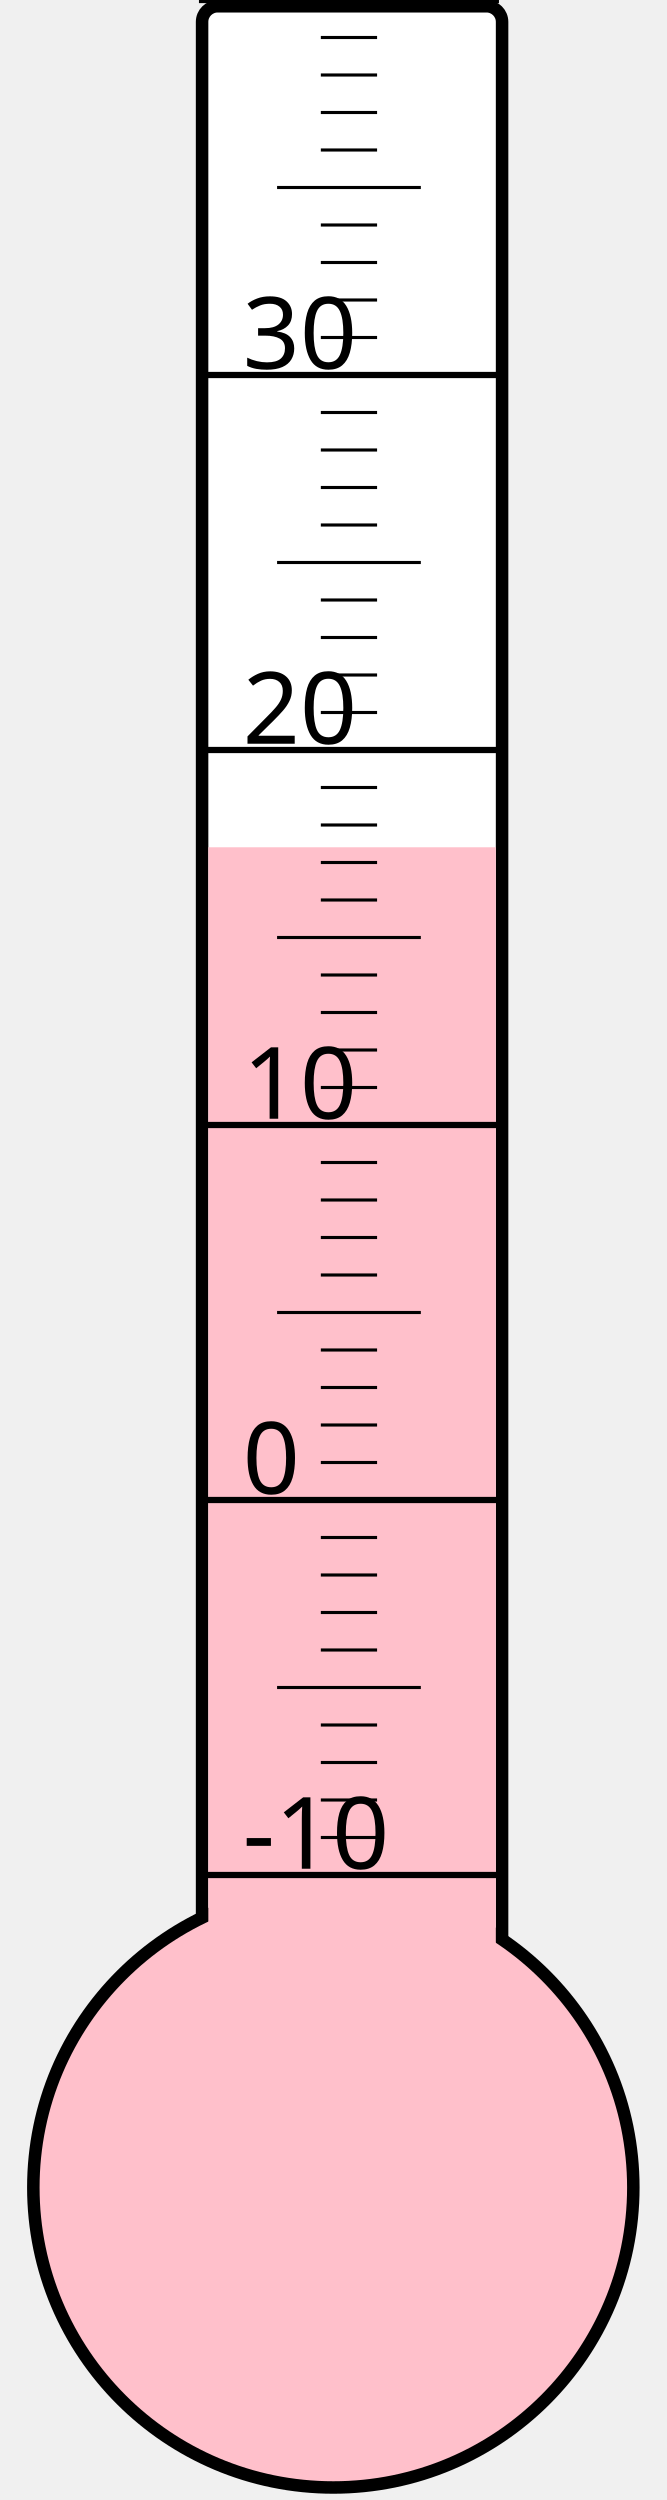
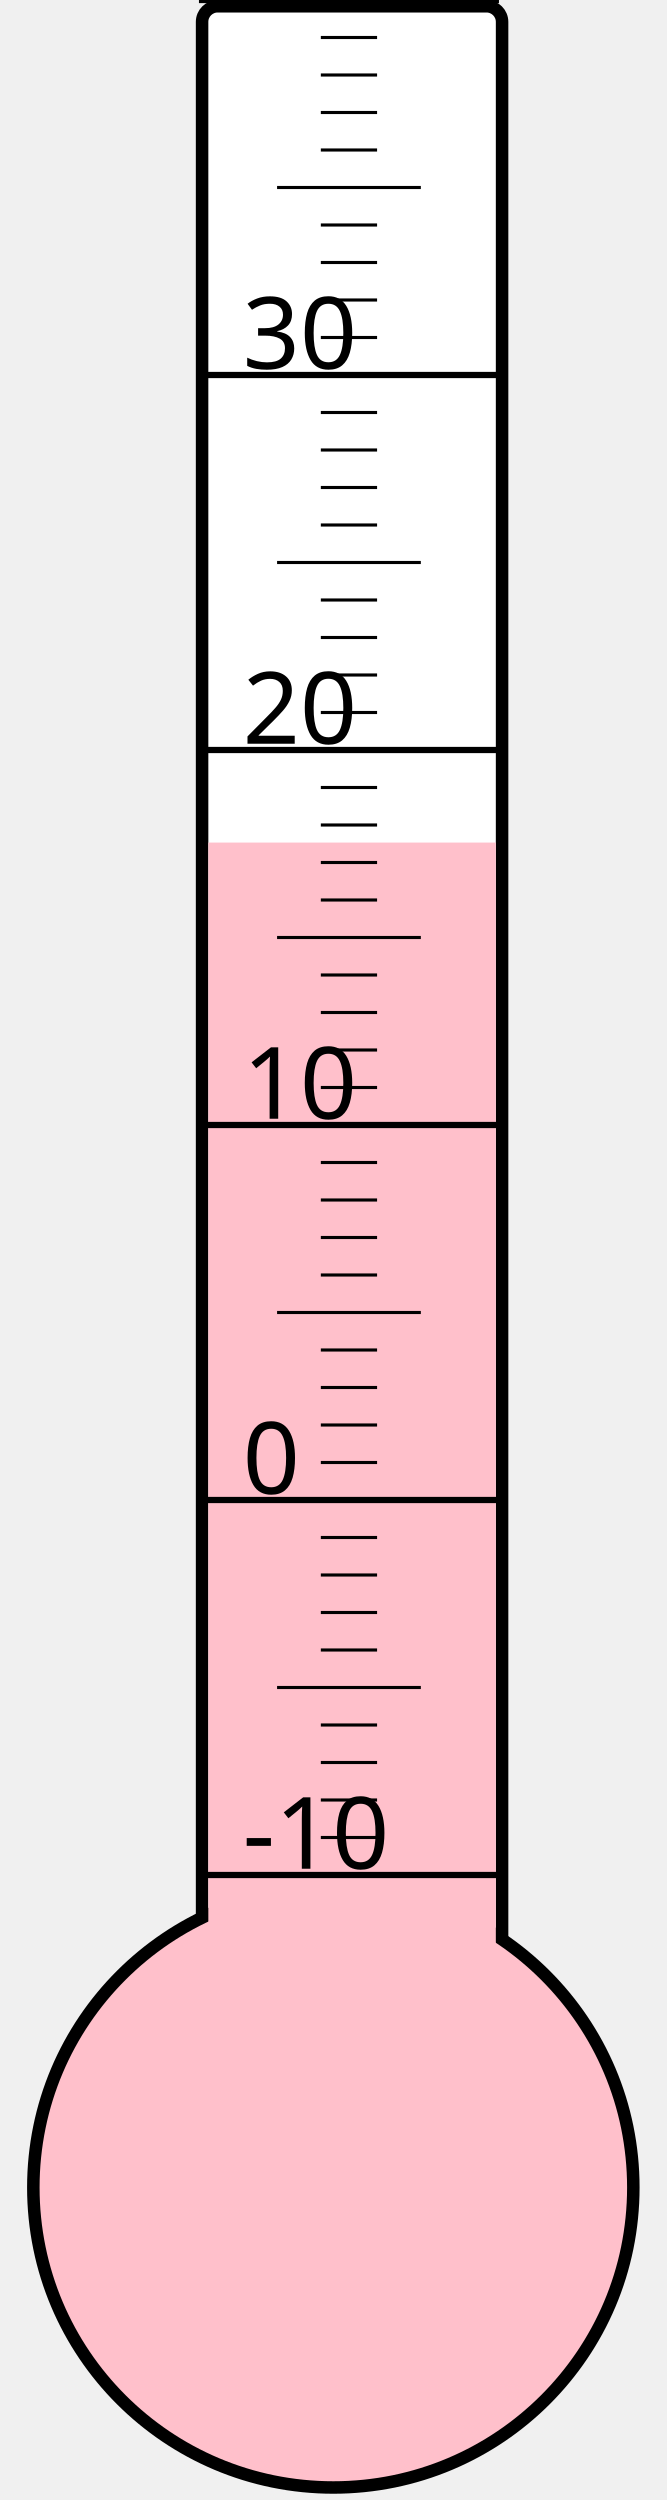
<svg xmlns="http://www.w3.org/2000/svg" width="40px" height="150px" viewBox="0 0 200 800">
  <rect width="200" height="800" x="0" y="0" style="fill: #ffffeb; fill-opacity: 0;" />
  <rect width="96" height="680" x="58" y="2" rx="5" ry="5" style="fill: white; fill-opacity: 1; stroke: black; stroke-width: 4;" />
  <circle cx="100" cy="700" r="96" style="fill: pink; stroke: black; stroke-width: 4;" />
-   <rect width="92" height="428.875" x="60" y="271.125" style="fill: pink; fill-opacity: 1; stroke-width: 0;" />
+   <rect width="92" height="430.375" x="60" y="269.625" style="fill: pink; fill-opacity: 1; stroke-width: 0;" />
  <text x="71" y="598" style="font-family: sans-serif; font-size: 24pt;">-10</text>
  <text x="71" y="478" style="font-family: sans-serif; font-size: 24pt;">0</text>
  <text x="71" y="358" style="font-family: sans-serif; font-size: 24pt;">10</text>
  <text x="71" y="238" style="font-family: sans-serif; font-size: 24pt;">20</text>
  <text x="71" y="118" style="font-family: sans-serif; font-size: 24pt;">30</text>
  <g style="stroke: black;">
    <line x1="57" y1="600" x2="153" y2="600" style="stroke-width: 2;" />
    <line x1="96" y1="588" x2="114" y2="588" style="stroke-width: 1;" />
    <line x1="96" y1="576" x2="114" y2="576" style="stroke-width: 1;" />
    <line x1="96" y1="564" x2="114" y2="564" style="stroke-width: 1;" />
    <line x1="96" y1="552" x2="114" y2="552" style="stroke-width: 1;" />
    <line x1="82" y1="540" x2="128" y2="540" style="stroke-width: 1;" />
    <line x1="96" y1="528" x2="114" y2="528" style="stroke-width: 1;" />
    <line x1="96" y1="516" x2="114" y2="516" style="stroke-width: 1;" />
    <line x1="96" y1="504" x2="114" y2="504" style="stroke-width: 1;" />
    <line x1="96" y1="492" x2="114" y2="492" style="stroke-width: 1;" />
    <line x1="57" y1="480" x2="153" y2="480" style="stroke-width: 2;" />
    <line x1="96" y1="468" x2="114" y2="468" style="stroke-width: 1;" />
    <line x1="96" y1="456" x2="114" y2="456" style="stroke-width: 1;" />
    <line x1="96" y1="444" x2="114" y2="444" style="stroke-width: 1;" />
    <line x1="96" y1="432" x2="114" y2="432" style="stroke-width: 1;" />
    <line x1="82" y1="420" x2="128" y2="420" style="stroke-width: 1;" />
    <line x1="96" y1="408" x2="114" y2="408" style="stroke-width: 1;" />
    <line x1="96" y1="396" x2="114" y2="396" style="stroke-width: 1;" />
    <line x1="96" y1="384" x2="114" y2="384" style="stroke-width: 1;" />
    <line x1="96" y1="372" x2="114" y2="372" style="stroke-width: 1;" />
    <line x1="57" y1="360" x2="153" y2="360" style="stroke-width: 2;" />
    <line x1="96" y1="348" x2="114" y2="348" style="stroke-width: 1;" />
    <line x1="96" y1="336" x2="114" y2="336" style="stroke-width: 1;" />
    <line x1="96" y1="324" x2="114" y2="324" style="stroke-width: 1;" />
    <line x1="96" y1="312" x2="114" y2="312" style="stroke-width: 1;" />
    <line x1="82" y1="300" x2="128" y2="300" style="stroke-width: 1;" />
    <line x1="96" y1="288" x2="114" y2="288" style="stroke-width: 1;" />
    <line x1="96" y1="276" x2="114" y2="276" style="stroke-width: 1;" />
    <line x1="96" y1="264" x2="114" y2="264" style="stroke-width: 1;" />
    <line x1="96" y1="252" x2="114" y2="252" style="stroke-width: 1;" />
    <line x1="57" y1="240" x2="153" y2="240" style="stroke-width: 2;" />
    <line x1="96" y1="228" x2="114" y2="228" style="stroke-width: 1;" />
    <line x1="96" y1="216" x2="114" y2="216" style="stroke-width: 1;" />
    <line x1="96" y1="204" x2="114" y2="204" style="stroke-width: 1;" />
    <line x1="96" y1="192" x2="114" y2="192" style="stroke-width: 1;" />
    <line x1="82" y1="180" x2="128" y2="180" style="stroke-width: 1;" />
    <line x1="96" y1="168" x2="114" y2="168" style="stroke-width: 1;" />
    <line x1="96" y1="156" x2="114" y2="156" style="stroke-width: 1;" />
    <line x1="96" y1="144" x2="114" y2="144" style="stroke-width: 1;" />
    <line x1="96" y1="132" x2="114" y2="132" style="stroke-width: 1;" />
    <line x1="57" y1="120" x2="153" y2="120" style="stroke-width: 2;" />
    <line x1="96" y1="108" x2="114" y2="108" style="stroke-width: 1;" />
    <line x1="96" y1="96" x2="114" y2="96" style="stroke-width: 1;" />
    <line x1="96" y1="84" x2="114" y2="84" style="stroke-width: 1;" />
    <line x1="96" y1="72" x2="114" y2="72" style="stroke-width: 1;" />
    <line x1="82" y1="60" x2="128" y2="60" style="stroke-width: 1;" />
    <line x1="96" y1="48" x2="114" y2="48" style="stroke-width: 1;" />
    <line x1="96" y1="36" x2="114" y2="36" style="stroke-width: 1;" />
    <line x1="96" y1="24" x2="114" y2="24" style="stroke-width: 1;" />
    <line x1="96" y1="12" x2="114" y2="12" style="stroke-width: 1;" />
    <line x1="57" y1="0" x2="153" y2="0" style="stroke-width: 2;" />
  </g>
</svg>
